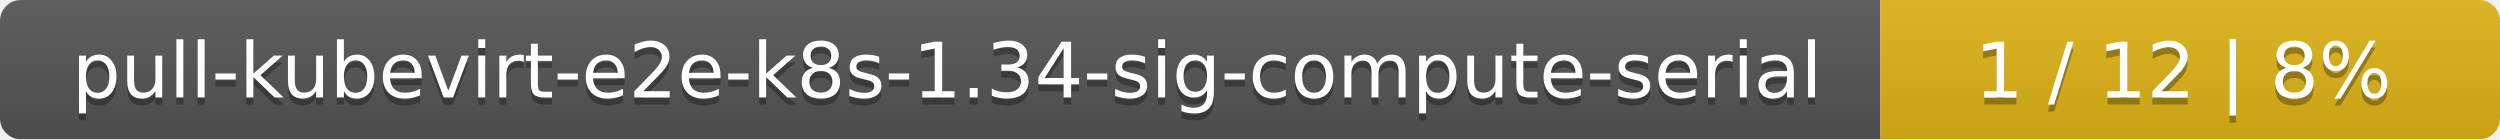
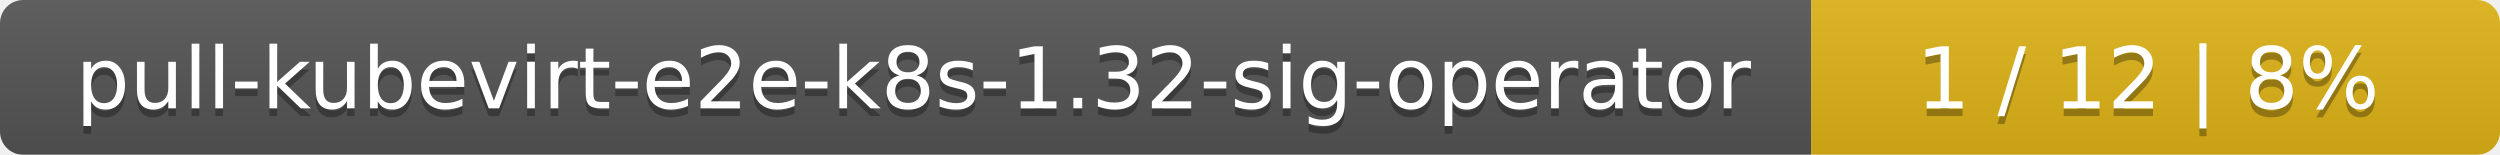
- <svg xmlns="http://www.w3.org/2000/svg" width="359" height="20">
+ <svg xmlns="http://www.w3.org/2000/svg" width="323" height="20">
  <linearGradient id="smooth" x2="0" y2="100%">
    <stop offset="0" stop-color="#bbb" stop-opacity=".1" />
    <stop offset="1" stop-opacity=".1" />
  </linearGradient>
  <mask id="round">
-     <rect width="359" height="20" rx="3" fill="#fff" />
+     <rect width="323" height="20" rx="3" fill="#fff" />
  </mask>
  <g mask="url(#round)">
-     <rect width="270" height="20" fill="#555" />
-     <rect x="270" width="89" height="20" fill="#dfb317" />
-     <rect width="359" height="20" fill="url(#smooth)" />
+     <rect width="234" height="20" fill="#555" />
+     <rect x="234" width="89" height="20" fill="#dfb317" />
+     <rect width="323" height="20" fill="url(#smooth)" />
  </g>
  <g fill="#fff" text-anchor="middle" font-family="DejaVu Sans,Verdana,Geneva,sans-serif" font-size="11">
-     <text x="136" y="15" fill="#010101" fill-opacity=".3">pull-kubevirt-e2e-k8s-1.34-sig-compute-serial</text>
-     <text x="136" y="14">pull-kubevirt-e2e-k8s-1.34-sig-compute-serial</text>
-     <text x="313.5" y="15" fill="#010101" fill-opacity=".3">1 / 12    |    8%</text>
-     <text x="313.5" y="14">1 / 12    |    8%</text>
+     <text x="118" y="15" fill="#010101" fill-opacity=".3">pull-kubevirt-e2e-k8s-1.32-sig-operator</text>
+     <text x="118" y="14">pull-kubevirt-e2e-k8s-1.32-sig-operator</text>
+     <text x="277.5" y="15" fill="#010101" fill-opacity=".3">1 / 12    |    8%</text>
+     <text x="277.5" y="14">1 / 12    |    8%</text>
  </g>
</svg>
